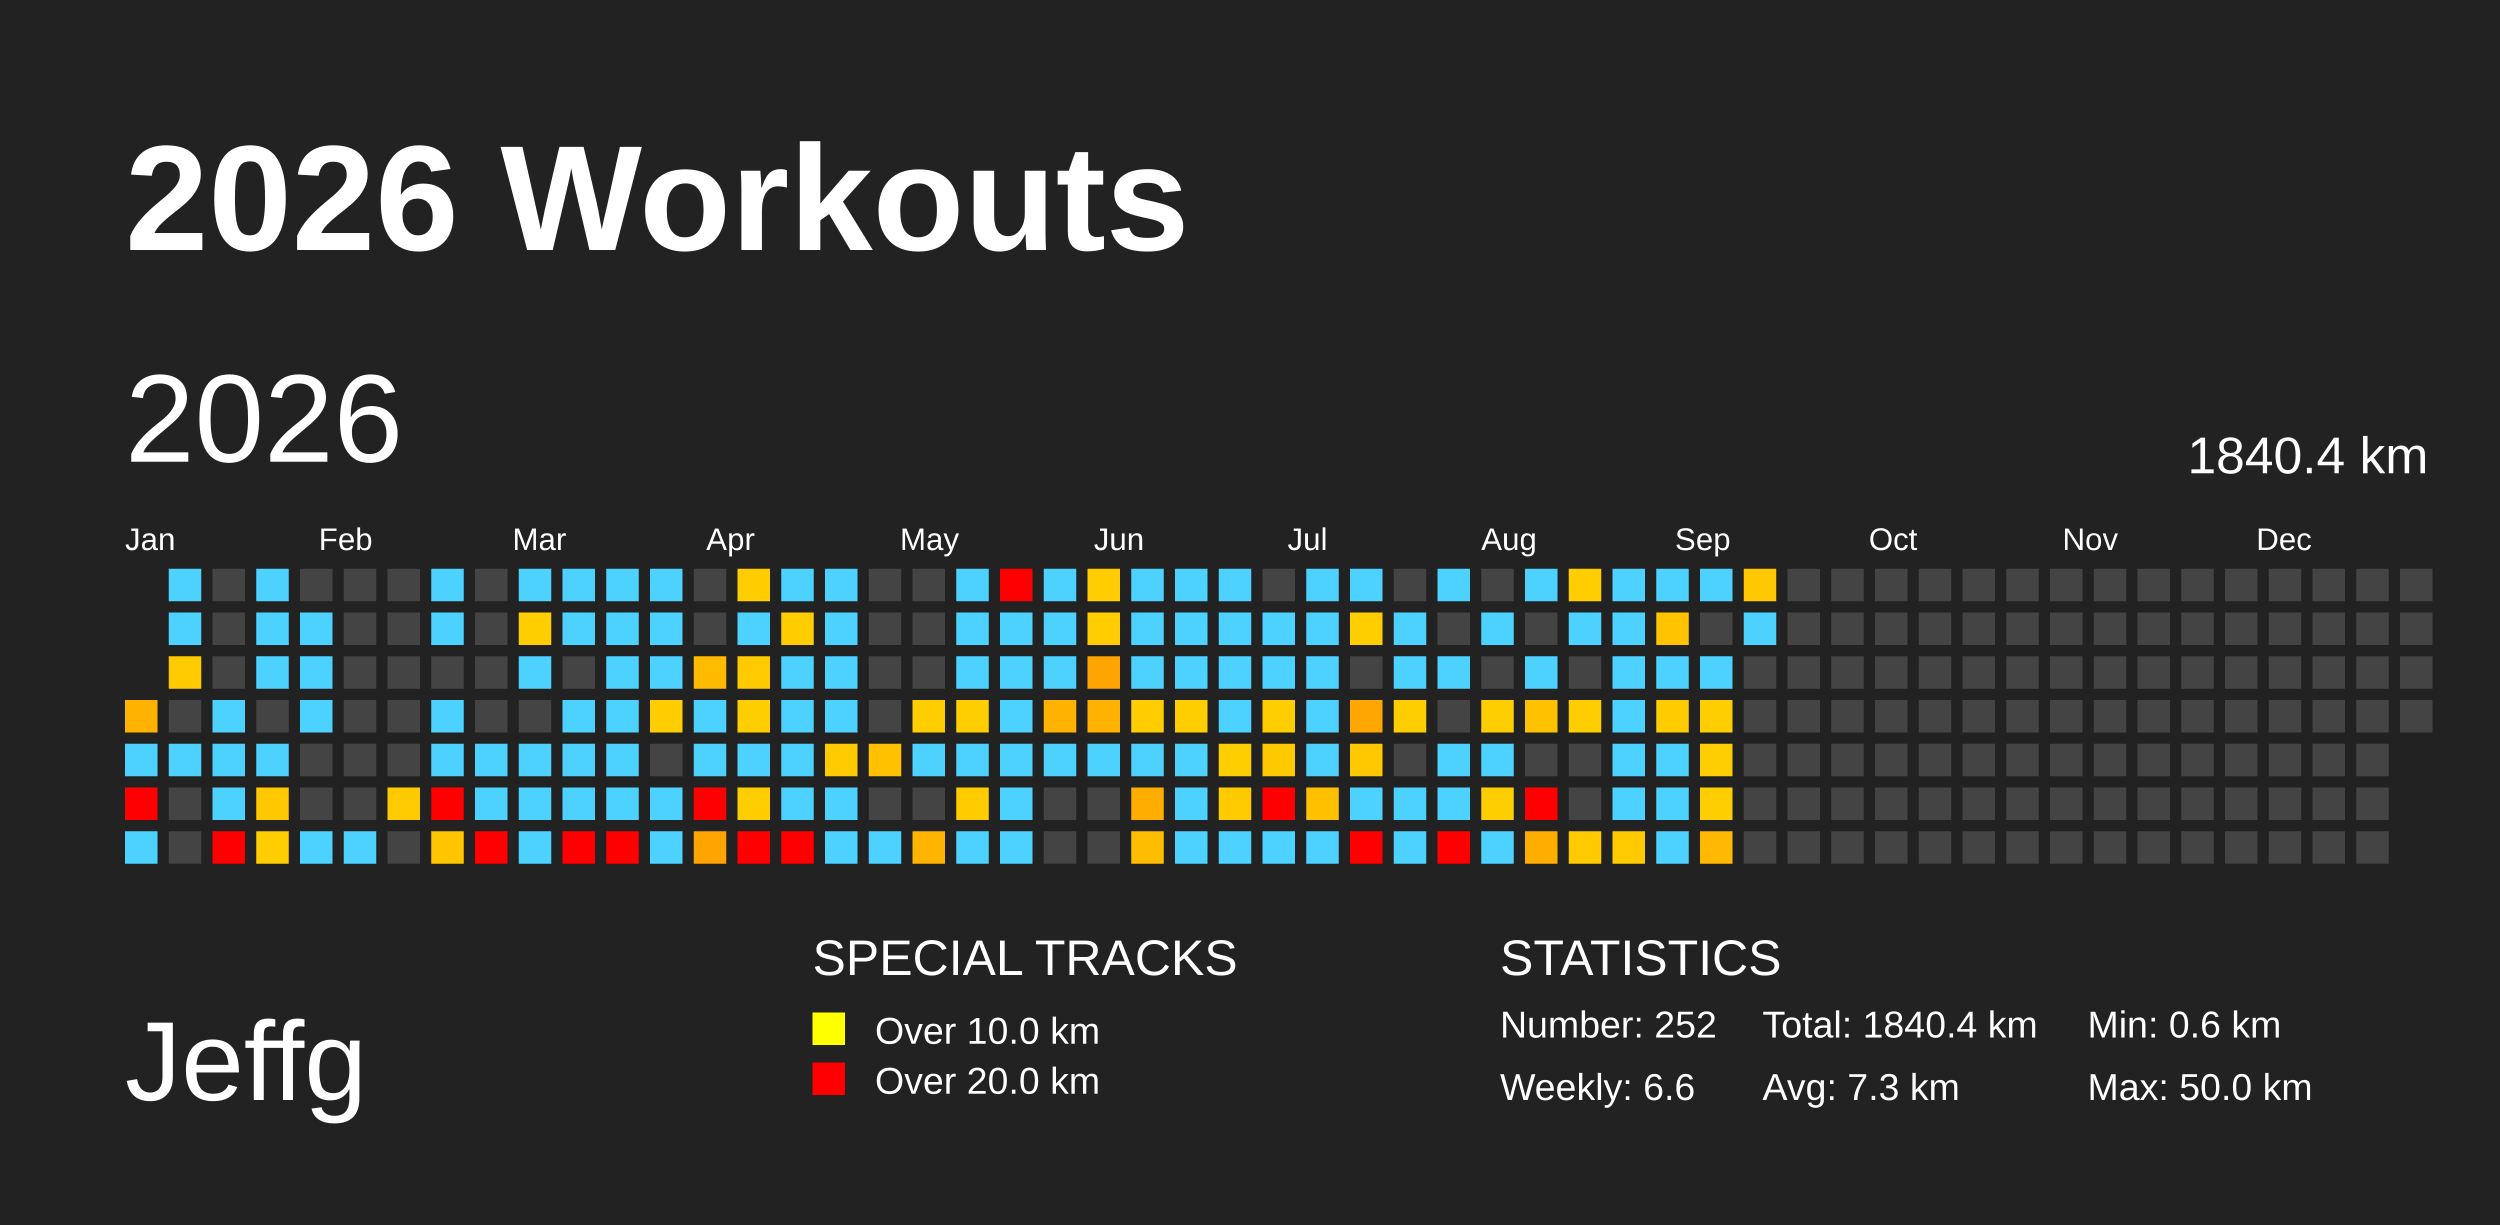
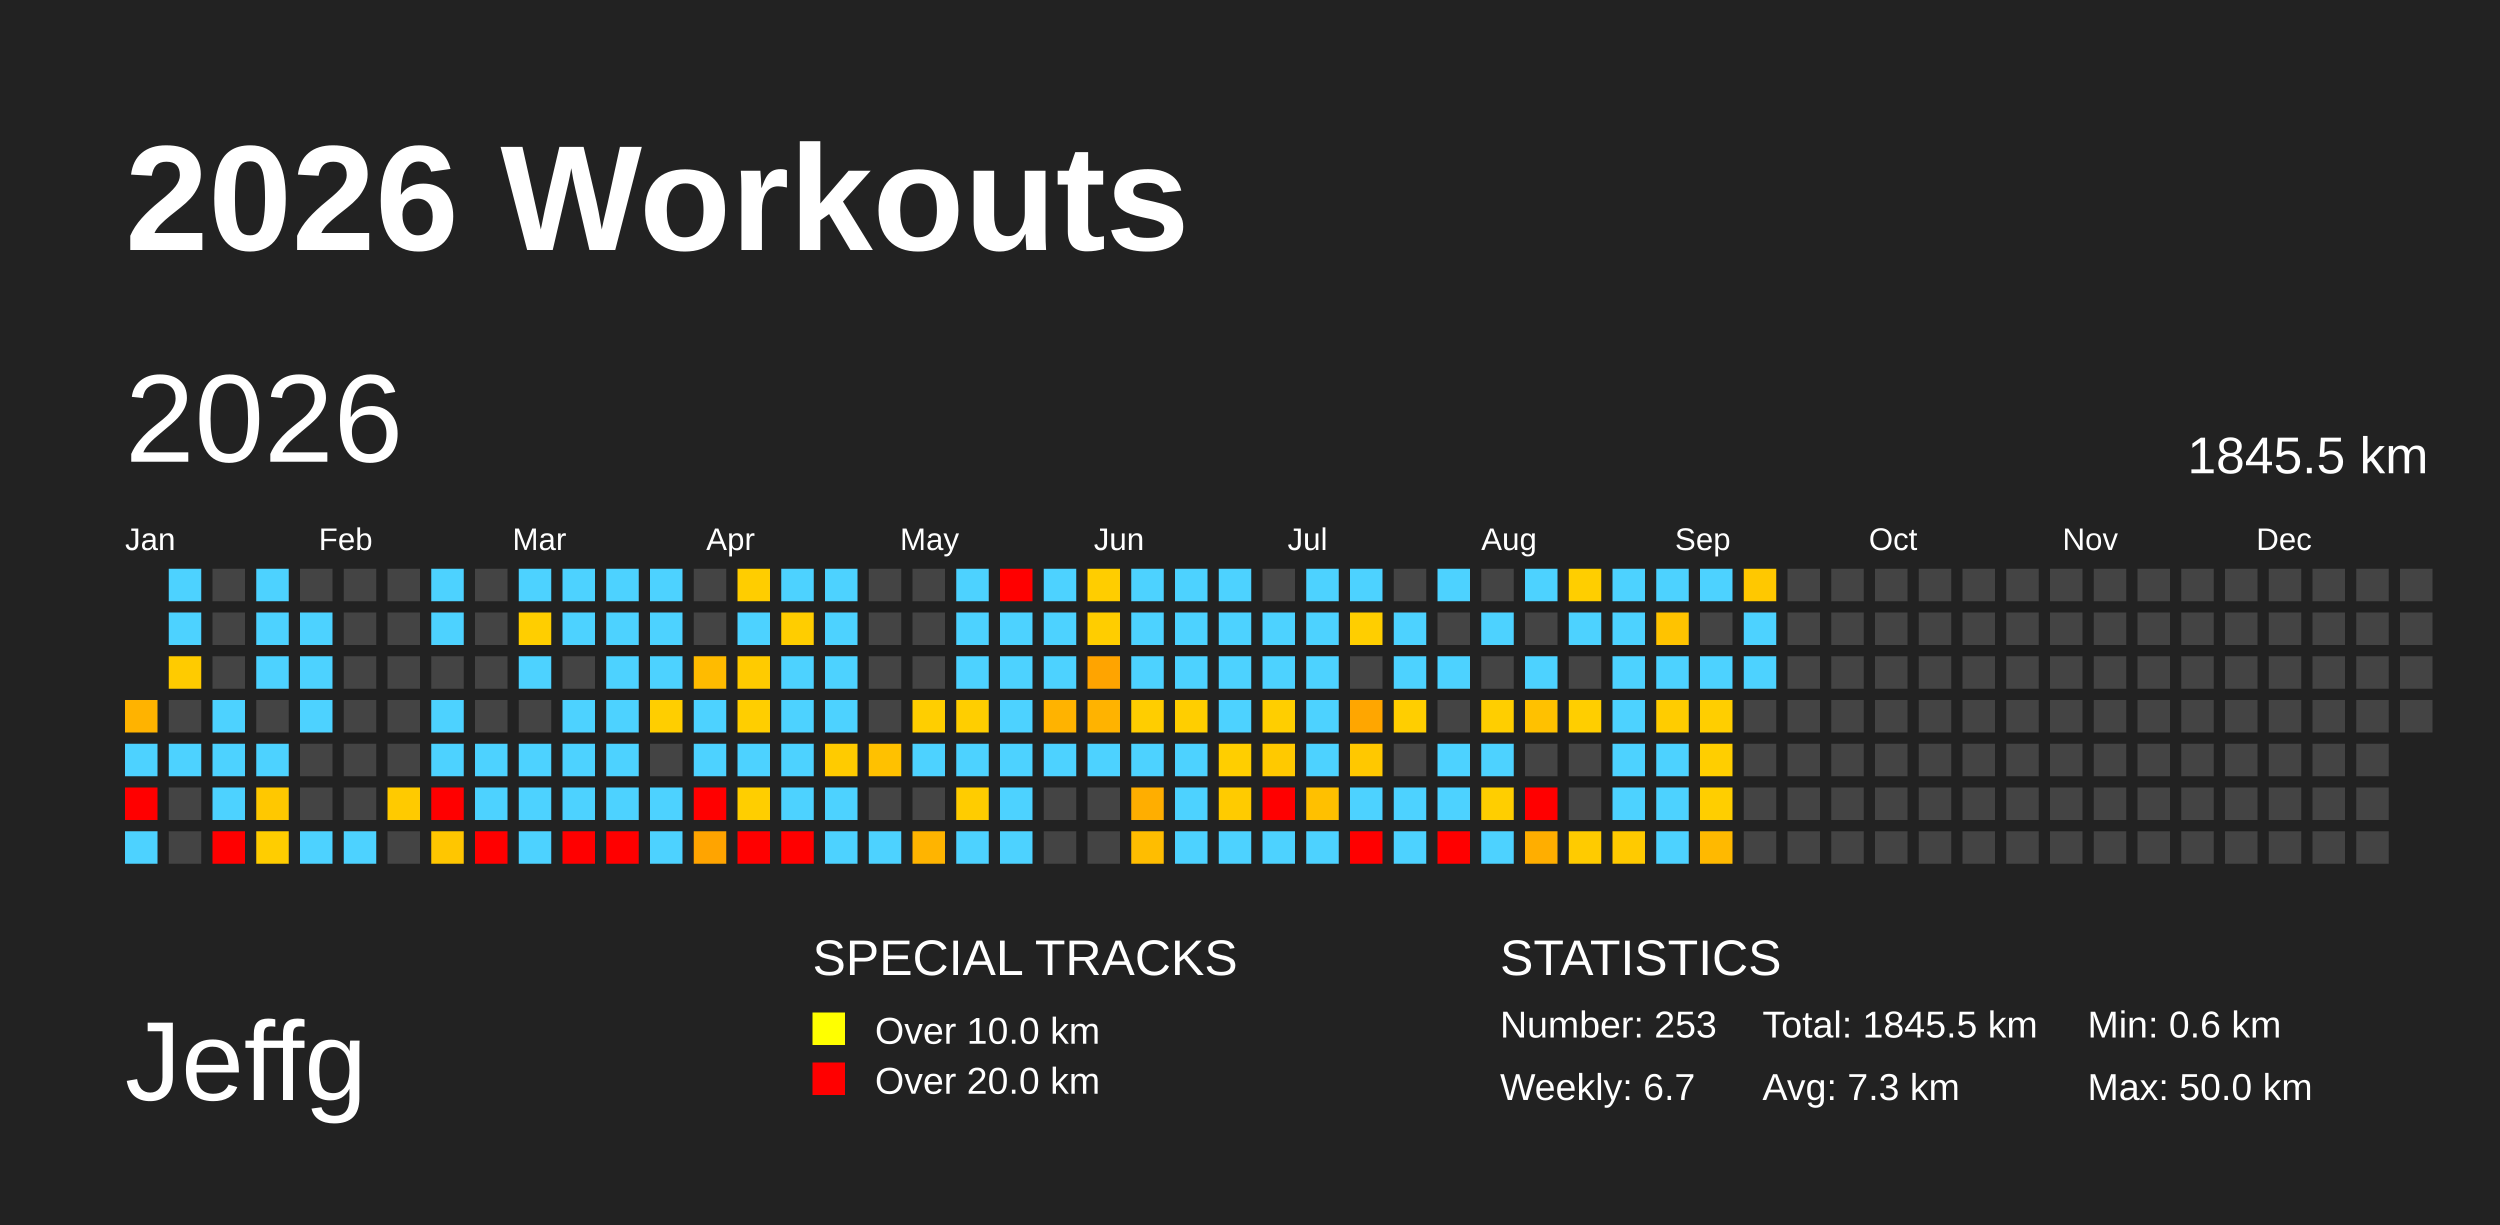
<svg xmlns="http://www.w3.org/2000/svg" baseProfile="full" height="98mm" version="1.1" viewBox="0,0,200,98" width="200mm">
  <defs />
  <rect fill="#222222" height="98" width="200" x="0" y="0" />
  <text fill="#FFFFFF" style="font-size:12px; font-family:Arial; font-weight:bold;" x="10" y="20">2026 Workouts</text>
  <text fill="#FFFFFF" style="font-size:9px; font-family:Arial" x="10" y="88">Jeffg</text>
  <text fill="#FFFFFF" style="font-size:4px; font-family:Arial" x="65" y="78">SPECIAL TRACKS</text>
  <rect fill="yellow" height="2.6" width="2.6" x="65" y="81" />
  <text fill="#FFFFFF" style="font-size:3px; font-family:Arial" x="70" y="83.5">Over 10.0 km</text>
  <rect fill="red" height="2.6" width="2.6" x="65" y="85" />
  <text fill="#FFFFFF" style="font-size:3px; font-family:Arial" x="70" y="87.5">Over 20.0 km</text>
  <text fill="#FFFFFF" style="font-size:4px; font-family:Arial" x="120" y="78">STATISTICS</text>
-   <text fill="#FFFFFF" style="font-size:3px; font-family:Arial" x="120" y="83">Number: 252</text>
-   <text fill="#FFFFFF" style="font-size:3px; font-family:Arial" x="120" y="88">Weekly: 6.6</text>
-   <text fill="#FFFFFF" style="font-size:3px; font-family:Arial" x="141" y="83">Total: 1840.4 km</text>
+   <text fill="#FFFFFF" style="font-size:3px; font-family:Arial" x="120" y="83">Number: 253</text>
+   <text fill="#FFFFFF" style="font-size:3px; font-family:Arial" x="120" y="88">Weekly: 6.7</text>
+   <text fill="#FFFFFF" style="font-size:3px; font-family:Arial" x="141" y="83">Total: 1845.5 km</text>
  <text fill="#FFFFFF" style="font-size:3px; font-family:Arial" x="141" y="88">Avg: 7.3 km</text>
  <text fill="#FFFFFF" style="font-size:3px; font-family:Arial" x="167" y="83">Min: 0.6 km</text>
  <text fill="#FFFFFF" style="font-size:3px; font-family:Arial" x="167" y="88">Max: 50.0 km</text>
  <text dominant-baseline="hanging" fill="#FFFFFF" style="font-size:10.0px; font-family:Arial;" x="10" y="30">2026</text>
-   <text dominant-baseline="hanging" fill="#FFFFFF" style="font-size:4.125px; font-family:Arial;" x="175" y="35">1840.4 km</text>
+   <text dominant-baseline="hanging" fill="#FFFFFF" style="font-size:4.125px; font-family:Arial;" x="175" y="35">1845.5 km</text>
  <text fill="#FFFFFF" style="font-size:2.5px; font-family:Arial" x="10.0" y="44">Jan</text>
  <text fill="#FFFFFF" style="font-size:2.5px; font-family:Arial" x="25.5" y="44">Feb</text>
  <text fill="#FFFFFF" style="font-size:2.5px; font-family:Arial" x="41.0" y="44">Mar</text>
  <text fill="#FFFFFF" style="font-size:2.5px; font-family:Arial" x="56.5" y="44">Apr</text>
  <text fill="#FFFFFF" style="font-size:2.5px; font-family:Arial" x="72.0" y="44">May</text>
  <text fill="#FFFFFF" style="font-size:2.5px; font-family:Arial" x="87.5" y="44">Jun</text>
  <text fill="#FFFFFF" style="font-size:2.5px; font-family:Arial" x="103.0" y="44">Jul</text>
  <text fill="#FFFFFF" style="font-size:2.5px; font-family:Arial" x="118.5" y="44">Aug</text>
  <text fill="#FFFFFF" style="font-size:2.5px; font-family:Arial" x="134.0" y="44">Sep</text>
  <text fill="#FFFFFF" style="font-size:2.5px; font-family:Arial" x="149.5" y="44">Oct</text>
  <text fill="#FFFFFF" style="font-size:2.5px; font-family:Arial" x="165.0" y="44">Nov</text>
  <text fill="#FFFFFF" style="font-size:2.5px; font-family:Arial" x="180.5" y="44">Dec</text>
  <rect fill="#ffb300" height="2.6" width="2.6" x="10.0" y="56.0" />
  <rect fill="#4dd2ff" height="2.6" width="2.6" x="10.0" y="59.5" />
  <rect fill="red" height="2.6" width="2.6" x="10.0" y="63.0" />
  <rect fill="#4dd2ff" height="2.6" width="2.6" x="10.0" y="66.5" />
  <rect fill="#4dd2ff" height="2.6" width="2.6" x="13.5" y="45.5" />
  <rect fill="#4dd2ff" height="2.6" width="2.6" x="13.5" y="49.0" />
  <rect fill="#ffcb00" height="2.6" width="2.6" x="13.5" y="52.5" />
  <rect fill="#444444" height="2.6" width="2.6" x="13.5" y="56.0" />
  <rect fill="#4dd2ff" height="2.6" width="2.6" x="13.5" y="59.5" />
  <rect fill="#444444" height="2.6" width="2.6" x="13.5" y="63.0" />
  <rect fill="#444444" height="2.6" width="2.6" x="13.5" y="66.5" />
  <rect fill="#444444" height="2.6" width="2.6" x="17.0" y="45.5" />
  <rect fill="#444444" height="2.6" width="2.6" x="17.0" y="49.0" />
  <rect fill="#444444" height="2.6" width="2.6" x="17.0" y="52.5" />
  <rect fill="#4dd2ff" height="2.6" width="2.6" x="17.0" y="56.0" />
  <rect fill="#4dd2ff" height="2.6" width="2.6" x="17.0" y="59.5" />
  <rect fill="#4dd2ff" height="2.6" width="2.6" x="17.0" y="63.0" />
  <rect fill="red" height="2.6" width="2.6" x="17.0" y="66.5" />
  <rect fill="#4dd2ff" height="2.6" width="2.6" x="20.5" y="45.5" />
  <rect fill="#4dd2ff" height="2.6" width="2.6" x="20.5" y="49.0" />
  <rect fill="#4dd2ff" height="2.6" width="2.6" x="20.5" y="52.5" />
  <rect fill="#444444" height="2.6" width="2.6" x="20.5" y="56.0" />
  <rect fill="#4dd2ff" height="2.6" width="2.6" x="20.5" y="59.5" />
  <rect fill="#ffc800" height="2.6" width="2.6" x="20.5" y="63.0" />
  <rect fill="#ffcd00" height="2.6" width="2.6" x="20.5" y="66.5" />
  <rect fill="#444444" height="2.6" width="2.6" x="24.0" y="45.5" />
  <rect fill="#4dd2ff" height="2.6" width="2.6" x="24.0" y="49.0" />
  <rect fill="#4dd2ff" height="2.6" width="2.6" x="24.0" y="52.5" />
  <rect fill="#4dd2ff" height="2.6" width="2.6" x="24.0" y="56.0" />
  <rect fill="#444444" height="2.6" width="2.6" x="24.0" y="59.5" />
  <rect fill="#444444" height="2.6" width="2.6" x="24.0" y="63.0" />
  <rect fill="#4dd2ff" height="2.6" width="2.6" x="24.0" y="66.5" />
  <rect fill="#444444" height="2.6" width="2.6" x="27.5" y="45.5" />
  <rect fill="#444444" height="2.6" width="2.6" x="27.5" y="49.0" />
  <rect fill="#444444" height="2.6" width="2.6" x="27.5" y="52.5" />
  <rect fill="#444444" height="2.6" width="2.6" x="27.5" y="56.0" />
  <rect fill="#444444" height="2.6" width="2.6" x="27.5" y="59.5" />
  <rect fill="#444444" height="2.6" width="2.6" x="27.5" y="63.0" />
  <rect fill="#4dd2ff" height="2.6" width="2.6" x="27.5" y="66.5" />
  <rect fill="#444444" height="2.6" width="2.6" x="31.0" y="45.5" />
  <rect fill="#444444" height="2.6" width="2.6" x="31.0" y="49.0" />
  <rect fill="#444444" height="2.6" width="2.6" x="31.0" y="52.5" />
  <rect fill="#444444" height="2.6" width="2.6" x="31.0" y="56.0" />
  <rect fill="#444444" height="2.6" width="2.6" x="31.0" y="59.5" />
  <rect fill="#ffca00" height="2.6" width="2.6" x="31.0" y="63.0" />
  <rect fill="#444444" height="2.6" width="2.6" x="31.0" y="66.5" />
  <rect fill="#4dd2ff" height="2.6" width="2.6" x="34.5" y="45.5" />
  <rect fill="#4dd2ff" height="2.6" width="2.6" x="34.5" y="49.0" />
  <rect fill="#444444" height="2.6" width="2.6" x="34.5" y="52.5" />
  <rect fill="#4dd2ff" height="2.6" width="2.6" x="34.5" y="56.0" />
  <rect fill="#4dd2ff" height="2.6" width="2.6" x="34.5" y="59.5" />
  <rect fill="red" height="2.6" width="2.6" x="34.5" y="63.0" />
  <rect fill="#ffc600" height="2.6" width="2.6" x="34.5" y="66.5" />
  <rect fill="#444444" height="2.6" width="2.6" x="38.0" y="45.5" />
  <rect fill="#444444" height="2.6" width="2.6" x="38.0" y="49.0" />
  <rect fill="#444444" height="2.6" width="2.6" x="38.0" y="52.5" />
  <rect fill="#444444" height="2.6" width="2.6" x="38.0" y="56.0" />
  <rect fill="#4dd2ff" height="2.6" width="2.6" x="38.0" y="59.5" />
  <rect fill="#4dd2ff" height="2.6" width="2.6" x="38.0" y="63.0" />
  <rect fill="red" height="2.6" width="2.6" x="38.0" y="66.5" />
  <rect fill="#4dd2ff" height="2.6" width="2.6" x="41.5" y="45.5" />
  <rect fill="#ffce00" height="2.6" width="2.6" x="41.5" y="49.0" />
  <rect fill="#4dd2ff" height="2.6" width="2.6" x="41.5" y="52.5" />
  <rect fill="#444444" height="2.6" width="2.6" x="41.5" y="56.0" />
  <rect fill="#4dd2ff" height="2.6" width="2.6" x="41.5" y="59.5" />
  <rect fill="#4dd2ff" height="2.6" width="2.6" x="41.5" y="63.0" />
  <rect fill="#4dd2ff" height="2.6" width="2.6" x="41.5" y="66.5" />
  <rect fill="#4dd2ff" height="2.6" width="2.6" x="45.0" y="45.5" />
  <rect fill="#4dd2ff" height="2.6" width="2.6" x="45.0" y="49.0" />
  <rect fill="#444444" height="2.6" width="2.6" x="45.0" y="52.5" />
  <rect fill="#4dd2ff" height="2.6" width="2.6" x="45.0" y="56.0" />
  <rect fill="#4dd2ff" height="2.6" width="2.6" x="45.0" y="59.5" />
  <rect fill="#4dd2ff" height="2.6" width="2.6" x="45.0" y="63.0" />
  <rect fill="red" height="2.6" width="2.6" x="45.0" y="66.5" />
  <rect fill="#4dd2ff" height="2.6" width="2.6" x="48.5" y="45.5" />
  <rect fill="#4dd2ff" height="2.6" width="2.6" x="48.5" y="49.0" />
  <rect fill="#4dd2ff" height="2.6" width="2.6" x="48.5" y="52.5" />
  <rect fill="#4dd2ff" height="2.6" width="2.6" x="48.5" y="56.0" />
  <rect fill="#4dd2ff" height="2.6" width="2.6" x="48.5" y="59.5" />
  <rect fill="#4dd2ff" height="2.6" width="2.6" x="48.5" y="63.0" />
  <rect fill="red" height="2.6" width="2.6" x="48.5" y="66.5" />
  <rect fill="#4dd2ff" height="2.6" width="2.6" x="52.0" y="45.5" />
  <rect fill="#4dd2ff" height="2.6" width="2.6" x="52.0" y="49.0" />
  <rect fill="#4dd2ff" height="2.6" width="2.6" x="52.0" y="52.5" />
  <rect fill="#ffce00" height="2.6" width="2.6" x="52.0" y="56.0" />
  <rect fill="#444444" height="2.6" width="2.6" x="52.0" y="59.5" />
  <rect fill="#4dd2ff" height="2.6" width="2.6" x="52.0" y="63.0" />
  <rect fill="#4dd2ff" height="2.6" width="2.6" x="52.0" y="66.5" />
  <rect fill="#444444" height="2.6" width="2.6" x="55.5" y="45.5" />
  <rect fill="#444444" height="2.6" width="2.6" x="55.5" y="49.0" />
  <rect fill="#ffbb00" height="2.6" width="2.6" x="55.5" y="52.5" />
  <rect fill="#4dd2ff" height="2.6" width="2.6" x="55.5" y="56.0" />
  <rect fill="#4dd2ff" height="2.6" width="2.6" x="55.5" y="59.5" />
  <rect fill="red" height="2.6" width="2.6" x="55.5" y="63.0" />
  <rect fill="#ffa400" height="2.6" width="2.6" x="55.5" y="66.5" />
  <rect fill="#ffcd00" height="2.6" width="2.6" x="59.0" y="45.5" />
  <rect fill="#4dd2ff" height="2.6" width="2.6" x="59.0" y="49.0" />
  <rect fill="#ffcb00" height="2.6" width="2.6" x="59.0" y="52.5" />
  <rect fill="#ffce00" height="2.6" width="2.6" x="59.0" y="56.0" />
  <rect fill="#4dd2ff" height="2.6" width="2.6" x="59.0" y="59.5" />
  <rect fill="#ffce00" height="2.6" width="2.6" x="59.0" y="63.0" />
  <rect fill="red" height="2.6" width="2.6" x="59.0" y="66.5" />
  <rect fill="#4dd2ff" height="2.6" width="2.6" x="62.5" y="45.5" />
  <rect fill="#ffcd00" height="2.6" width="2.6" x="62.5" y="49.0" />
  <rect fill="#4dd2ff" height="2.6" width="2.6" x="62.5" y="52.5" />
  <rect fill="#4dd2ff" height="2.6" width="2.6" x="62.5" y="56.0" />
  <rect fill="#4dd2ff" height="2.6" width="2.6" x="62.5" y="59.5" />
  <rect fill="#4dd2ff" height="2.6" width="2.6" x="62.5" y="63.0" />
  <rect fill="red" height="2.6" width="2.6" x="62.5" y="66.5" />
  <rect fill="#4dd2ff" height="2.6" width="2.6" x="66.0" y="45.5" />
  <rect fill="#4dd2ff" height="2.6" width="2.6" x="66.0" y="49.0" />
  <rect fill="#4dd2ff" height="2.6" width="2.6" x="66.0" y="52.5" />
  <rect fill="#4dd2ff" height="2.6" width="2.6" x="66.0" y="56.0" />
  <rect fill="#ffcb00" height="2.6" width="2.6" x="66.0" y="59.5" />
  <rect fill="#4dd2ff" height="2.6" width="2.6" x="66.0" y="63.0" />
  <rect fill="#4dd2ff" height="2.6" width="2.6" x="66.0" y="66.5" />
  <rect fill="#444444" height="2.6" width="2.6" x="69.5" y="45.5" />
  <rect fill="#444444" height="2.6" width="2.6" x="69.5" y="49.0" />
  <rect fill="#444444" height="2.6" width="2.6" x="69.5" y="52.5" />
  <rect fill="#444444" height="2.6" width="2.6" x="69.5" y="56.0" />
  <rect fill="#ffc100" height="2.6" width="2.6" x="69.5" y="59.5" />
  <rect fill="#444444" height="2.6" width="2.6" x="69.5" y="63.0" />
  <rect fill="#4dd2ff" height="2.6" width="2.6" x="69.5" y="66.5" />
  <rect fill="#444444" height="2.6" width="2.6" x="73.0" y="45.5" />
  <rect fill="#444444" height="2.6" width="2.6" x="73.0" y="49.0" />
  <rect fill="#444444" height="2.6" width="2.6" x="73.0" y="52.5" />
  <rect fill="#ffce00" height="2.6" width="2.6" x="73.0" y="56.0" />
  <rect fill="#4dd2ff" height="2.6" width="2.6" x="73.0" y="59.5" />
  <rect fill="#444444" height="2.6" width="2.6" x="73.0" y="63.0" />
  <rect fill="#ffb400" height="2.6" width="2.6" x="73.0" y="66.5" />
  <rect fill="#4dd2ff" height="2.6" width="2.6" x="76.5" y="45.5" />
  <rect fill="#4dd2ff" height="2.6" width="2.6" x="76.5" y="49.0" />
  <rect fill="#4dd2ff" height="2.6" width="2.6" x="76.5" y="52.5" />
  <rect fill="#ffce00" height="2.6" width="2.6" x="76.5" y="56.0" />
  <rect fill="#4dd2ff" height="2.6" width="2.6" x="76.5" y="59.5" />
  <rect fill="#ffcc00" height="2.6" width="2.6" x="76.5" y="63.0" />
  <rect fill="#4dd2ff" height="2.6" width="2.6" x="76.5" y="66.5" />
  <rect fill="red" height="2.6" width="2.6" x="80.0" y="45.5" />
  <rect fill="#4dd2ff" height="2.6" width="2.6" x="80.0" y="49.0" />
  <rect fill="#4dd2ff" height="2.6" width="2.6" x="80.0" y="52.5" />
  <rect fill="#4dd2ff" height="2.6" width="2.6" x="80.0" y="56.0" />
  <rect fill="#4dd2ff" height="2.6" width="2.6" x="80.0" y="59.5" />
  <rect fill="#4dd2ff" height="2.6" width="2.6" x="80.0" y="63.0" />
  <rect fill="#4dd2ff" height="2.6" width="2.6" x="80.0" y="66.5" />
  <rect fill="#4dd2ff" height="2.6" width="2.6" x="83.5" y="45.5" />
  <rect fill="#4dd2ff" height="2.6" width="2.6" x="83.5" y="49.0" />
  <rect fill="#4dd2ff" height="2.6" width="2.6" x="83.5" y="52.5" />
  <rect fill="#ffb300" height="2.6" width="2.6" x="83.5" y="56.0" />
  <rect fill="#4dd2ff" height="2.6" width="2.6" x="83.5" y="59.5" />
  <rect fill="#444444" height="2.6" width="2.6" x="83.5" y="63.0" />
  <rect fill="#444444" height="2.6" width="2.6" x="83.5" y="66.5" />
  <rect fill="#ffcd00" height="2.6" width="2.6" x="87.0" y="45.5" />
  <rect fill="#ffcd00" height="2.6" width="2.6" x="87.0" y="49.0" />
  <rect fill="#ffa400" height="2.6" width="2.6" x="87.0" y="52.5" />
  <rect fill="#ffb300" height="2.6" width="2.6" x="87.0" y="56.0" />
  <rect fill="#4dd2ff" height="2.6" width="2.6" x="87.0" y="59.5" />
  <rect fill="#444444" height="2.6" width="2.6" x="87.0" y="63.0" />
  <rect fill="#444444" height="2.6" width="2.6" x="87.0" y="66.5" />
  <rect fill="#4dd2ff" height="2.6" width="2.6" x="90.5" y="45.5" />
  <rect fill="#4dd2ff" height="2.6" width="2.6" x="90.5" y="49.0" />
  <rect fill="#4dd2ff" height="2.6" width="2.6" x="90.5" y="52.5" />
  <rect fill="#ffcd00" height="2.6" width="2.6" x="90.5" y="56.0" />
  <rect fill="#4dd2ff" height="2.6" width="2.6" x="90.5" y="59.5" />
  <rect fill="#ffae00" height="2.6" width="2.6" x="90.5" y="63.0" />
  <rect fill="#ffbd00" height="2.6" width="2.6" x="90.5" y="66.5" />
  <rect fill="#4dd2ff" height="2.6" width="2.6" x="94.0" y="45.5" />
  <rect fill="#4dd2ff" height="2.6" width="2.6" x="94.0" y="49.0" />
  <rect fill="#4dd2ff" height="2.6" width="2.6" x="94.0" y="52.5" />
  <rect fill="#ffce00" height="2.6" width="2.6" x="94.0" y="56.0" />
  <rect fill="#4dd2ff" height="2.6" width="2.6" x="94.0" y="59.5" />
  <rect fill="#4dd2ff" height="2.6" width="2.6" x="94.0" y="63.0" />
  <rect fill="#4dd2ff" height="2.6" width="2.6" x="94.0" y="66.5" />
  <rect fill="#4dd2ff" height="2.6" width="2.6" x="97.5" y="45.5" />
  <rect fill="#4dd2ff" height="2.6" width="2.6" x="97.5" y="49.0" />
  <rect fill="#4dd2ff" height="2.6" width="2.6" x="97.5" y="52.5" />
  <rect fill="#4dd2ff" height="2.6" width="2.6" x="97.5" y="56.0" />
  <rect fill="#ffce00" height="2.6" width="2.6" x="97.5" y="59.5" />
  <rect fill="#ffcb00" height="2.6" width="2.6" x="97.5" y="63.0" />
  <rect fill="#4dd2ff" height="2.6" width="2.6" x="97.5" y="66.5" />
  <rect fill="#444444" height="2.6" width="2.6" x="101.0" y="45.5" />
  <rect fill="#4dd2ff" height="2.6" width="2.6" x="101.0" y="49.0" />
  <rect fill="#4dd2ff" height="2.6" width="2.6" x="101.0" y="52.5" />
  <rect fill="#ffce00" height="2.6" width="2.6" x="101.0" y="56.0" />
  <rect fill="#ffc900" height="2.6" width="2.6" x="101.0" y="59.5" />
  <rect fill="red" height="2.6" width="2.6" x="101.0" y="63.0" />
  <rect fill="#4dd2ff" height="2.6" width="2.6" x="101.0" y="66.5" />
  <rect fill="#4dd2ff" height="2.6" width="2.6" x="104.5" y="45.5" />
  <rect fill="#4dd2ff" height="2.6" width="2.6" x="104.5" y="49.0" />
  <rect fill="#4dd2ff" height="2.6" width="2.6" x="104.5" y="52.5" />
  <rect fill="#4dd2ff" height="2.6" width="2.6" x="104.5" y="56.0" />
  <rect fill="#4dd2ff" height="2.6" width="2.6" x="104.5" y="59.5" />
  <rect fill="#ffc000" height="2.6" width="2.6" x="104.5" y="63.0" />
  <rect fill="#4dd2ff" height="2.6" width="2.6" x="104.5" y="66.5" />
  <rect fill="#4dd2ff" height="2.6" width="2.6" x="108.0" y="45.5" />
  <rect fill="#ffce00" height="2.6" width="2.6" x="108.0" y="49.0" />
  <rect fill="#444444" height="2.6" width="2.6" x="108.0" y="52.5" />
  <rect fill="#ffa600" height="2.6" width="2.6" x="108.0" y="56.0" />
  <rect fill="#ffc800" height="2.6" width="2.6" x="108.0" y="59.5" />
  <rect fill="#4dd2ff" height="2.6" width="2.6" x="108.0" y="63.0" />
  <rect fill="red" height="2.6" width="2.6" x="108.0" y="66.5" />
  <rect fill="#444444" height="2.6" width="2.6" x="111.5" y="45.5" />
  <rect fill="#4dd2ff" height="2.6" width="2.6" x="111.5" y="49.0" />
  <rect fill="#4dd2ff" height="2.6" width="2.6" x="111.5" y="52.5" />
  <rect fill="#ffce00" height="2.6" width="2.6" x="111.5" y="56.0" />
  <rect fill="#444444" height="2.6" width="2.6" x="111.5" y="59.5" />
  <rect fill="#4dd2ff" height="2.6" width="2.6" x="111.5" y="63.0" />
  <rect fill="#4dd2ff" height="2.6" width="2.6" x="111.5" y="66.5" />
  <rect fill="#4dd2ff" height="2.6" width="2.6" x="115.0" y="45.5" />
  <rect fill="#444444" height="2.6" width="2.6" x="115.0" y="49.0" />
  <rect fill="#4dd2ff" height="2.6" width="2.6" x="115.0" y="52.5" />
  <rect fill="#444444" height="2.6" width="2.6" x="115.0" y="56.0" />
  <rect fill="#4dd2ff" height="2.6" width="2.6" x="115.0" y="59.5" />
  <rect fill="#4dd2ff" height="2.6" width="2.6" x="115.0" y="63.0" />
  <rect fill="red" height="2.6" width="2.6" x="115.0" y="66.5" />
  <rect fill="#444444" height="2.6" width="2.6" x="118.5" y="45.5" />
  <rect fill="#4dd2ff" height="2.6" width="2.6" x="118.5" y="49.0" />
  <rect fill="#444444" height="2.6" width="2.6" x="118.5" y="52.5" />
  <rect fill="#ffce00" height="2.6" width="2.6" x="118.5" y="56.0" />
  <rect fill="#4dd2ff" height="2.6" width="2.6" x="118.5" y="59.5" />
  <rect fill="#ffce00" height="2.6" width="2.6" x="118.5" y="63.0" />
  <rect fill="#4dd2ff" height="2.6" width="2.6" x="118.5" y="66.5" />
  <rect fill="#4dd2ff" height="2.6" width="2.6" x="122.0" y="45.5" />
  <rect fill="#444444" height="2.6" width="2.6" x="122.0" y="49.0" />
  <rect fill="#4dd2ff" height="2.6" width="2.6" x="122.0" y="52.5" />
  <rect fill="#ffc100" height="2.6" width="2.6" x="122.0" y="56.0" />
  <rect fill="#444444" height="2.6" width="2.6" x="122.0" y="59.5" />
  <rect fill="red" height="2.6" width="2.6" x="122.0" y="63.0" />
  <rect fill="#ffae00" height="2.6" width="2.6" x="122.0" y="66.5" />
  <rect fill="#ffce00" height="2.6" width="2.6" x="125.5" y="45.5" />
  <rect fill="#4dd2ff" height="2.6" width="2.6" x="125.5" y="49.0" />
  <rect fill="#444444" height="2.6" width="2.6" x="125.5" y="52.5" />
  <rect fill="#ffce00" height="2.6" width="2.6" x="125.5" y="56.0" />
  <rect fill="#444444" height="2.6" width="2.6" x="125.5" y="59.5" />
  <rect fill="#444444" height="2.6" width="2.6" x="125.5" y="63.0" />
  <rect fill="#ffcb00" height="2.6" width="2.6" x="125.5" y="66.5" />
  <rect fill="#4dd2ff" height="2.6" width="2.6" x="129.0" y="45.5" />
  <rect fill="#4dd2ff" height="2.6" width="2.6" x="129.0" y="49.0" />
  <rect fill="#4dd2ff" height="2.6" width="2.6" x="129.0" y="52.5" />
  <rect fill="#4dd2ff" height="2.6" width="2.6" x="129.0" y="56.0" />
  <rect fill="#4dd2ff" height="2.6" width="2.6" x="129.0" y="59.5" />
  <rect fill="#4dd2ff" height="2.6" width="2.6" x="129.0" y="63.0" />
  <rect fill="#ffca00" height="2.6" width="2.6" x="129.0" y="66.5" />
  <rect fill="#4dd2ff" height="2.6" width="2.6" x="132.5" y="45.5" />
  <rect fill="#ffc300" height="2.6" width="2.6" x="132.5" y="49.0" />
  <rect fill="#4dd2ff" height="2.6" width="2.6" x="132.5" y="52.5" />
  <rect fill="#ffcc00" height="2.6" width="2.6" x="132.5" y="56.0" />
  <rect fill="#4dd2ff" height="2.6" width="2.6" x="132.5" y="59.5" />
  <rect fill="#4dd2ff" height="2.6" width="2.6" x="132.5" y="63.0" />
  <rect fill="#4dd2ff" height="2.6" width="2.6" x="132.5" y="66.5" />
  <rect fill="#4dd2ff" height="2.6" width="2.6" x="136.0" y="45.5" />
  <rect fill="#444444" height="2.6" width="2.6" x="136.0" y="49.0" />
  <rect fill="#4dd2ff" height="2.6" width="2.6" x="136.0" y="52.5" />
  <rect fill="#ffce00" height="2.6" width="2.6" x="136.0" y="56.0" />
  <rect fill="#ffce00" height="2.6" width="2.6" x="136.0" y="59.5" />
  <rect fill="#ffce00" height="2.6" width="2.6" x="136.0" y="63.0" />
  <rect fill="#ffb900" height="2.6" width="2.6" x="136.0" y="66.5" />
  <rect fill="#ffc800" height="2.6" width="2.6" x="139.5" y="45.5" />
  <rect fill="#4dd2ff" height="2.6" width="2.6" x="139.5" y="49.0" />
-   <rect fill="#444444" height="2.6" width="2.6" x="139.5" y="52.5" />
+   <rect fill="#4dd2ff" height="2.6" width="2.6" x="139.5" y="52.5" />
  <rect fill="#444444" height="2.6" width="2.6" x="139.5" y="56.0" />
  <rect fill="#444444" height="2.6" width="2.6" x="139.5" y="59.5" />
  <rect fill="#444444" height="2.6" width="2.6" x="139.5" y="63.0" />
  <rect fill="#444444" height="2.6" width="2.6" x="139.5" y="66.5" />
  <rect fill="#444444" height="2.6" width="2.6" x="143.0" y="45.5" />
  <rect fill="#444444" height="2.6" width="2.6" x="143.0" y="49.0" />
  <rect fill="#444444" height="2.6" width="2.6" x="143.0" y="52.5" />
  <rect fill="#444444" height="2.6" width="2.6" x="143.0" y="56.0" />
  <rect fill="#444444" height="2.6" width="2.6" x="143.0" y="59.5" />
  <rect fill="#444444" height="2.6" width="2.6" x="143.0" y="63.0" />
  <rect fill="#444444" height="2.6" width="2.6" x="143.0" y="66.5" />
  <rect fill="#444444" height="2.6" width="2.6" x="146.5" y="45.5" />
  <rect fill="#444444" height="2.6" width="2.6" x="146.5" y="49.0" />
  <rect fill="#444444" height="2.6" width="2.6" x="146.5" y="52.5" />
  <rect fill="#444444" height="2.6" width="2.6" x="146.5" y="56.0" />
  <rect fill="#444444" height="2.6" width="2.6" x="146.5" y="59.5" />
  <rect fill="#444444" height="2.6" width="2.6" x="146.5" y="63.0" />
  <rect fill="#444444" height="2.6" width="2.6" x="146.5" y="66.5" />
  <rect fill="#444444" height="2.6" width="2.6" x="150.0" y="45.5" />
  <rect fill="#444444" height="2.6" width="2.6" x="150.0" y="49.0" />
  <rect fill="#444444" height="2.6" width="2.6" x="150.0" y="52.5" />
  <rect fill="#444444" height="2.6" width="2.6" x="150.0" y="56.0" />
  <rect fill="#444444" height="2.6" width="2.6" x="150.0" y="59.5" />
  <rect fill="#444444" height="2.6" width="2.6" x="150.0" y="63.0" />
  <rect fill="#444444" height="2.6" width="2.6" x="150.0" y="66.5" />
  <rect fill="#444444" height="2.6" width="2.6" x="153.5" y="45.5" />
  <rect fill="#444444" height="2.6" width="2.6" x="153.5" y="49.0" />
  <rect fill="#444444" height="2.6" width="2.6" x="153.5" y="52.5" />
  <rect fill="#444444" height="2.6" width="2.6" x="153.5" y="56.0" />
  <rect fill="#444444" height="2.6" width="2.6" x="153.5" y="59.5" />
  <rect fill="#444444" height="2.6" width="2.6" x="153.5" y="63.0" />
  <rect fill="#444444" height="2.6" width="2.6" x="153.5" y="66.5" />
  <rect fill="#444444" height="2.6" width="2.6" x="157.0" y="45.5" />
  <rect fill="#444444" height="2.6" width="2.6" x="157.0" y="49.0" />
  <rect fill="#444444" height="2.6" width="2.6" x="157.0" y="52.5" />
  <rect fill="#444444" height="2.6" width="2.6" x="157.0" y="56.0" />
  <rect fill="#444444" height="2.6" width="2.6" x="157.0" y="59.5" />
  <rect fill="#444444" height="2.6" width="2.6" x="157.0" y="63.0" />
  <rect fill="#444444" height="2.6" width="2.6" x="157.0" y="66.5" />
  <rect fill="#444444" height="2.6" width="2.6" x="160.5" y="45.5" />
  <rect fill="#444444" height="2.6" width="2.6" x="160.5" y="49.0" />
  <rect fill="#444444" height="2.6" width="2.6" x="160.5" y="52.5" />
  <rect fill="#444444" height="2.6" width="2.6" x="160.5" y="56.0" />
  <rect fill="#444444" height="2.6" width="2.6" x="160.5" y="59.5" />
  <rect fill="#444444" height="2.6" width="2.6" x="160.5" y="63.0" />
  <rect fill="#444444" height="2.6" width="2.6" x="160.5" y="66.5" />
  <rect fill="#444444" height="2.6" width="2.6" x="164.0" y="45.5" />
  <rect fill="#444444" height="2.6" width="2.6" x="164.0" y="49.0" />
  <rect fill="#444444" height="2.6" width="2.6" x="164.0" y="52.5" />
  <rect fill="#444444" height="2.6" width="2.6" x="164.0" y="56.0" />
  <rect fill="#444444" height="2.6" width="2.6" x="164.0" y="59.5" />
  <rect fill="#444444" height="2.6" width="2.6" x="164.0" y="63.0" />
  <rect fill="#444444" height="2.6" width="2.6" x="164.0" y="66.5" />
  <rect fill="#444444" height="2.6" width="2.6" x="167.5" y="45.5" />
  <rect fill="#444444" height="2.6" width="2.6" x="167.5" y="49.0" />
  <rect fill="#444444" height="2.6" width="2.6" x="167.5" y="52.5" />
  <rect fill="#444444" height="2.6" width="2.6" x="167.5" y="56.0" />
  <rect fill="#444444" height="2.6" width="2.6" x="167.5" y="59.5" />
  <rect fill="#444444" height="2.6" width="2.6" x="167.5" y="63.0" />
  <rect fill="#444444" height="2.6" width="2.6" x="167.5" y="66.5" />
  <rect fill="#444444" height="2.6" width="2.6" x="171.0" y="45.5" />
  <rect fill="#444444" height="2.6" width="2.6" x="171.0" y="49.0" />
  <rect fill="#444444" height="2.6" width="2.6" x="171.0" y="52.5" />
  <rect fill="#444444" height="2.6" width="2.6" x="171.0" y="56.0" />
  <rect fill="#444444" height="2.6" width="2.6" x="171.0" y="59.5" />
  <rect fill="#444444" height="2.6" width="2.6" x="171.0" y="63.0" />
  <rect fill="#444444" height="2.6" width="2.6" x="171.0" y="66.5" />
  <rect fill="#444444" height="2.6" width="2.6" x="174.5" y="45.5" />
  <rect fill="#444444" height="2.6" width="2.6" x="174.5" y="49.0" />
  <rect fill="#444444" height="2.6" width="2.6" x="174.5" y="52.5" />
  <rect fill="#444444" height="2.6" width="2.6" x="174.5" y="56.0" />
  <rect fill="#444444" height="2.6" width="2.6" x="174.5" y="59.5" />
  <rect fill="#444444" height="2.6" width="2.6" x="174.5" y="63.0" />
  <rect fill="#444444" height="2.6" width="2.6" x="174.5" y="66.5" />
  <rect fill="#444444" height="2.6" width="2.6" x="178.0" y="45.5" />
  <rect fill="#444444" height="2.6" width="2.6" x="178.0" y="49.0" />
  <rect fill="#444444" height="2.6" width="2.6" x="178.0" y="52.5" />
  <rect fill="#444444" height="2.6" width="2.6" x="178.0" y="56.0" />
  <rect fill="#444444" height="2.6" width="2.6" x="178.0" y="59.5" />
  <rect fill="#444444" height="2.6" width="2.6" x="178.0" y="63.0" />
  <rect fill="#444444" height="2.6" width="2.6" x="178.0" y="66.5" />
  <rect fill="#444444" height="2.6" width="2.6" x="181.5" y="45.5" />
  <rect fill="#444444" height="2.6" width="2.6" x="181.5" y="49.0" />
  <rect fill="#444444" height="2.6" width="2.6" x="181.5" y="52.5" />
  <rect fill="#444444" height="2.6" width="2.6" x="181.5" y="56.0" />
  <rect fill="#444444" height="2.6" width="2.6" x="181.5" y="59.5" />
  <rect fill="#444444" height="2.6" width="2.6" x="181.5" y="63.0" />
  <rect fill="#444444" height="2.6" width="2.6" x="181.5" y="66.5" />
  <rect fill="#444444" height="2.6" width="2.6" x="185.0" y="45.5" />
  <rect fill="#444444" height="2.6" width="2.6" x="185.0" y="49.0" />
  <rect fill="#444444" height="2.6" width="2.6" x="185.0" y="52.5" />
  <rect fill="#444444" height="2.6" width="2.6" x="185.0" y="56.0" />
  <rect fill="#444444" height="2.6" width="2.6" x="185.0" y="59.5" />
  <rect fill="#444444" height="2.6" width="2.6" x="185.0" y="63.0" />
  <rect fill="#444444" height="2.6" width="2.6" x="185.0" y="66.5" />
  <rect fill="#444444" height="2.6" width="2.6" x="188.5" y="45.5" />
  <rect fill="#444444" height="2.6" width="2.6" x="188.5" y="49.0" />
  <rect fill="#444444" height="2.6" width="2.6" x="188.5" y="52.5" />
  <rect fill="#444444" height="2.6" width="2.6" x="188.5" y="56.0" />
  <rect fill="#444444" height="2.6" width="2.6" x="188.5" y="59.5" />
  <rect fill="#444444" height="2.6" width="2.6" x="188.5" y="63.0" />
  <rect fill="#444444" height="2.6" width="2.6" x="188.5" y="66.5" />
  <rect fill="#444444" height="2.6" width="2.6" x="192.0" y="45.5" />
  <rect fill="#444444" height="2.6" width="2.6" x="192.0" y="49.0" />
  <rect fill="#444444" height="2.6" width="2.6" x="192.0" y="52.5" />
  <rect fill="#444444" height="2.6" width="2.6" x="192.0" y="56.0" />
</svg>
